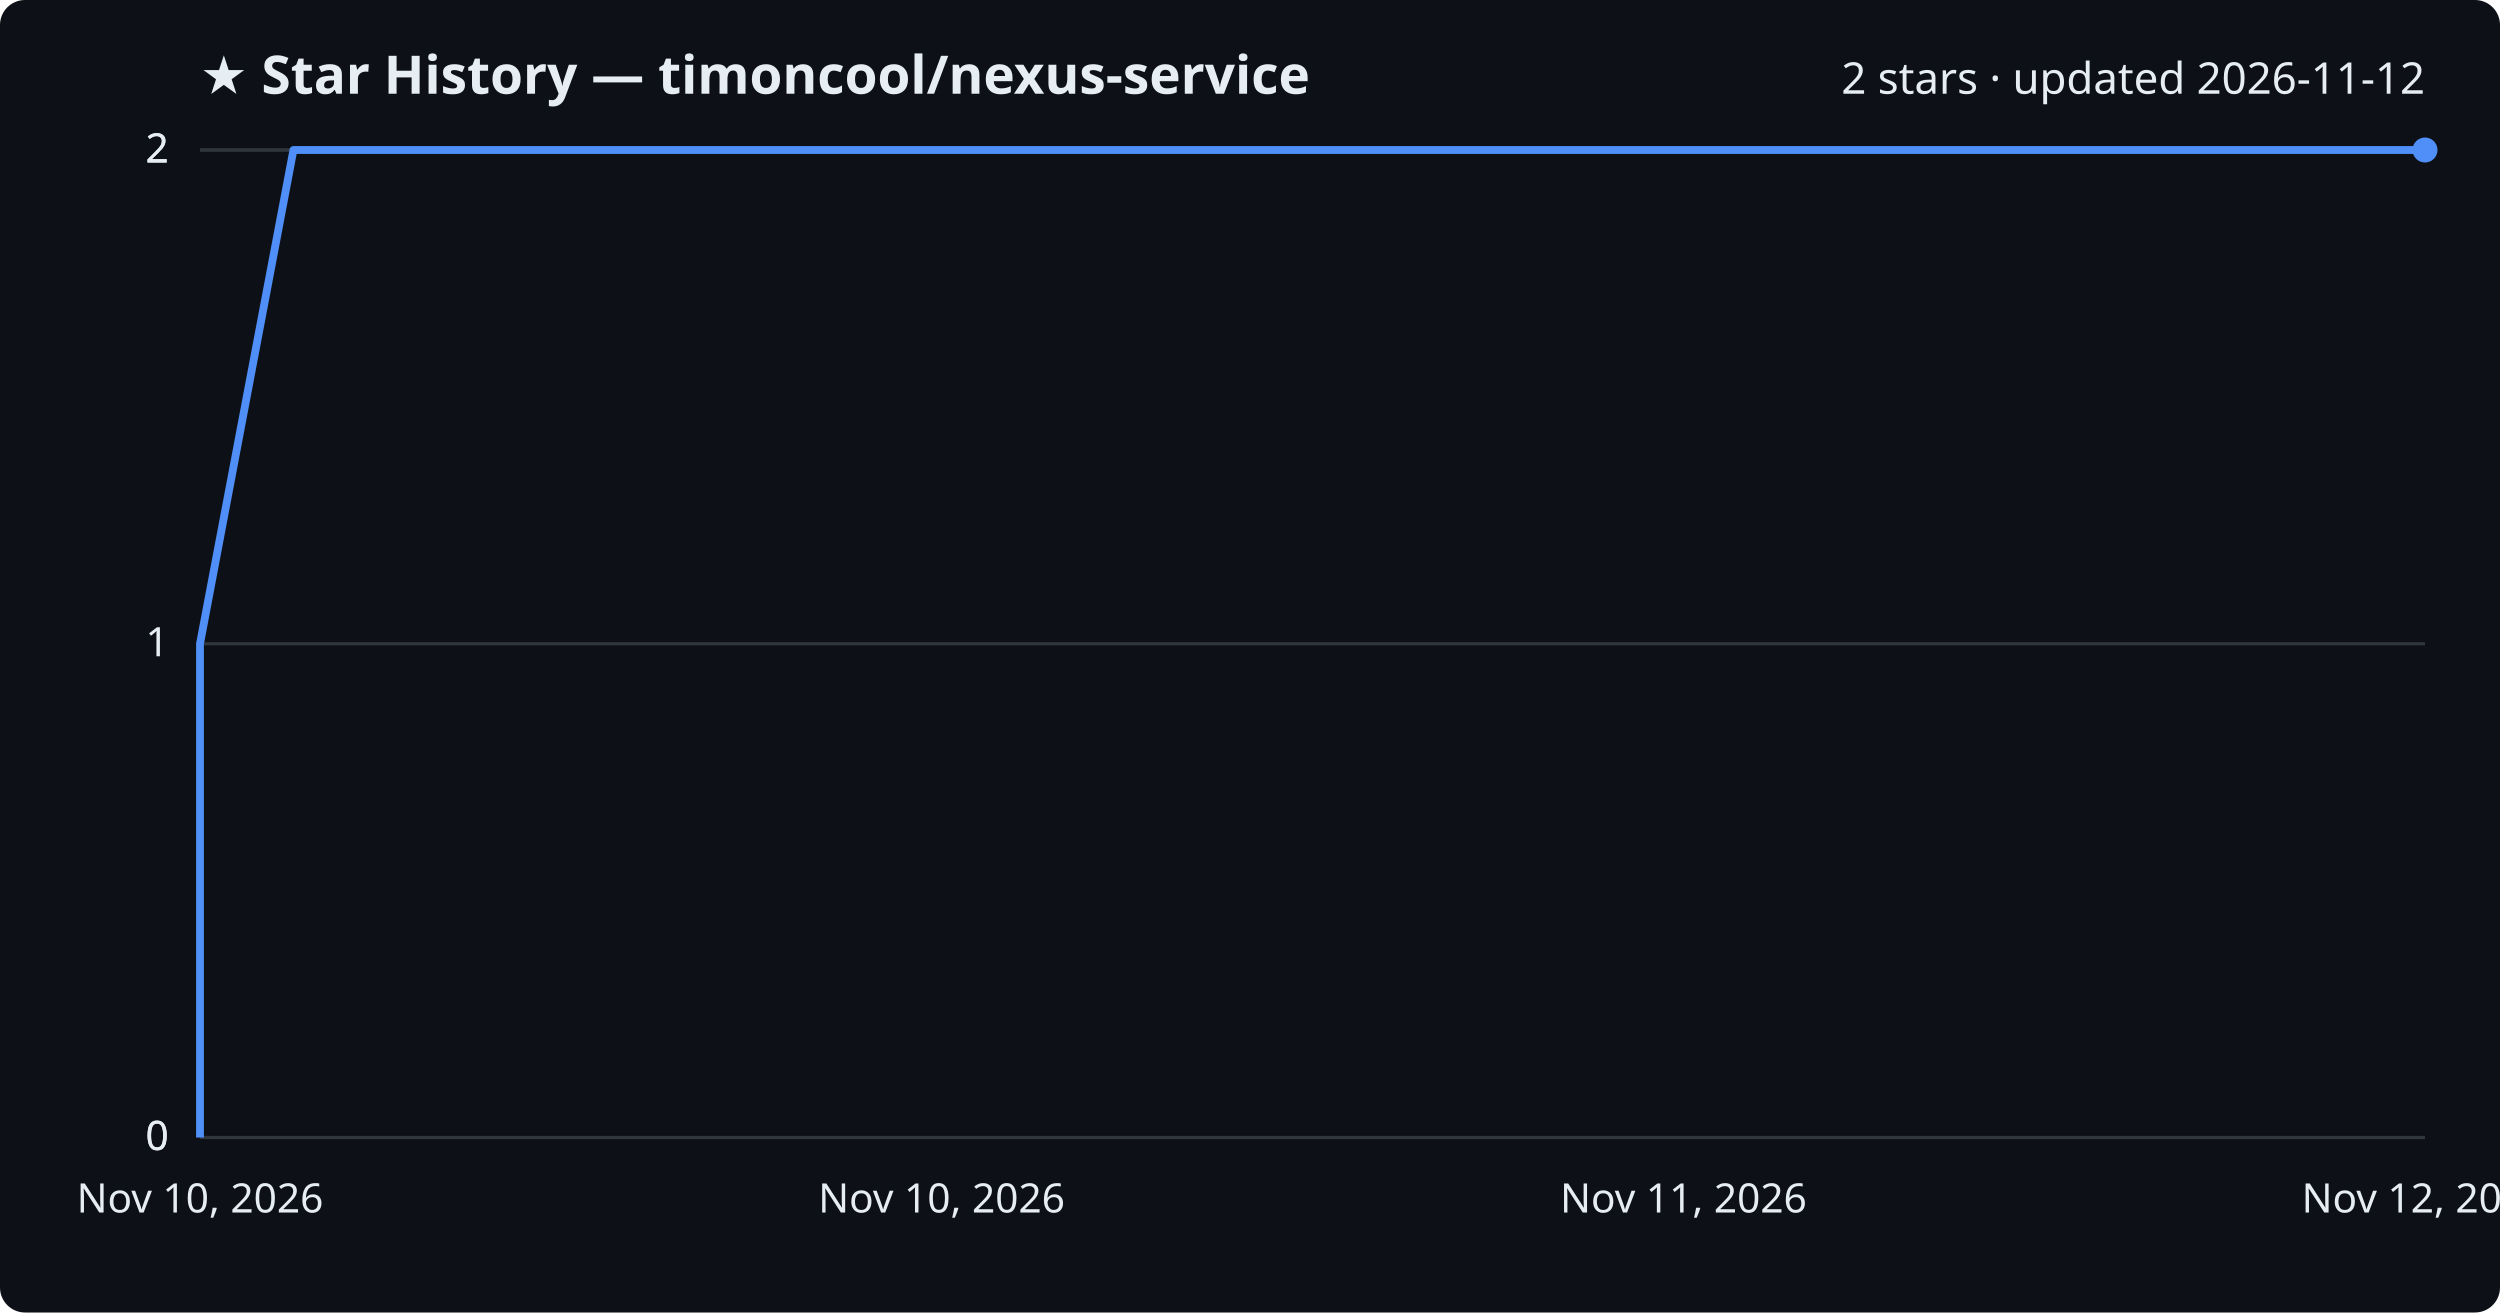
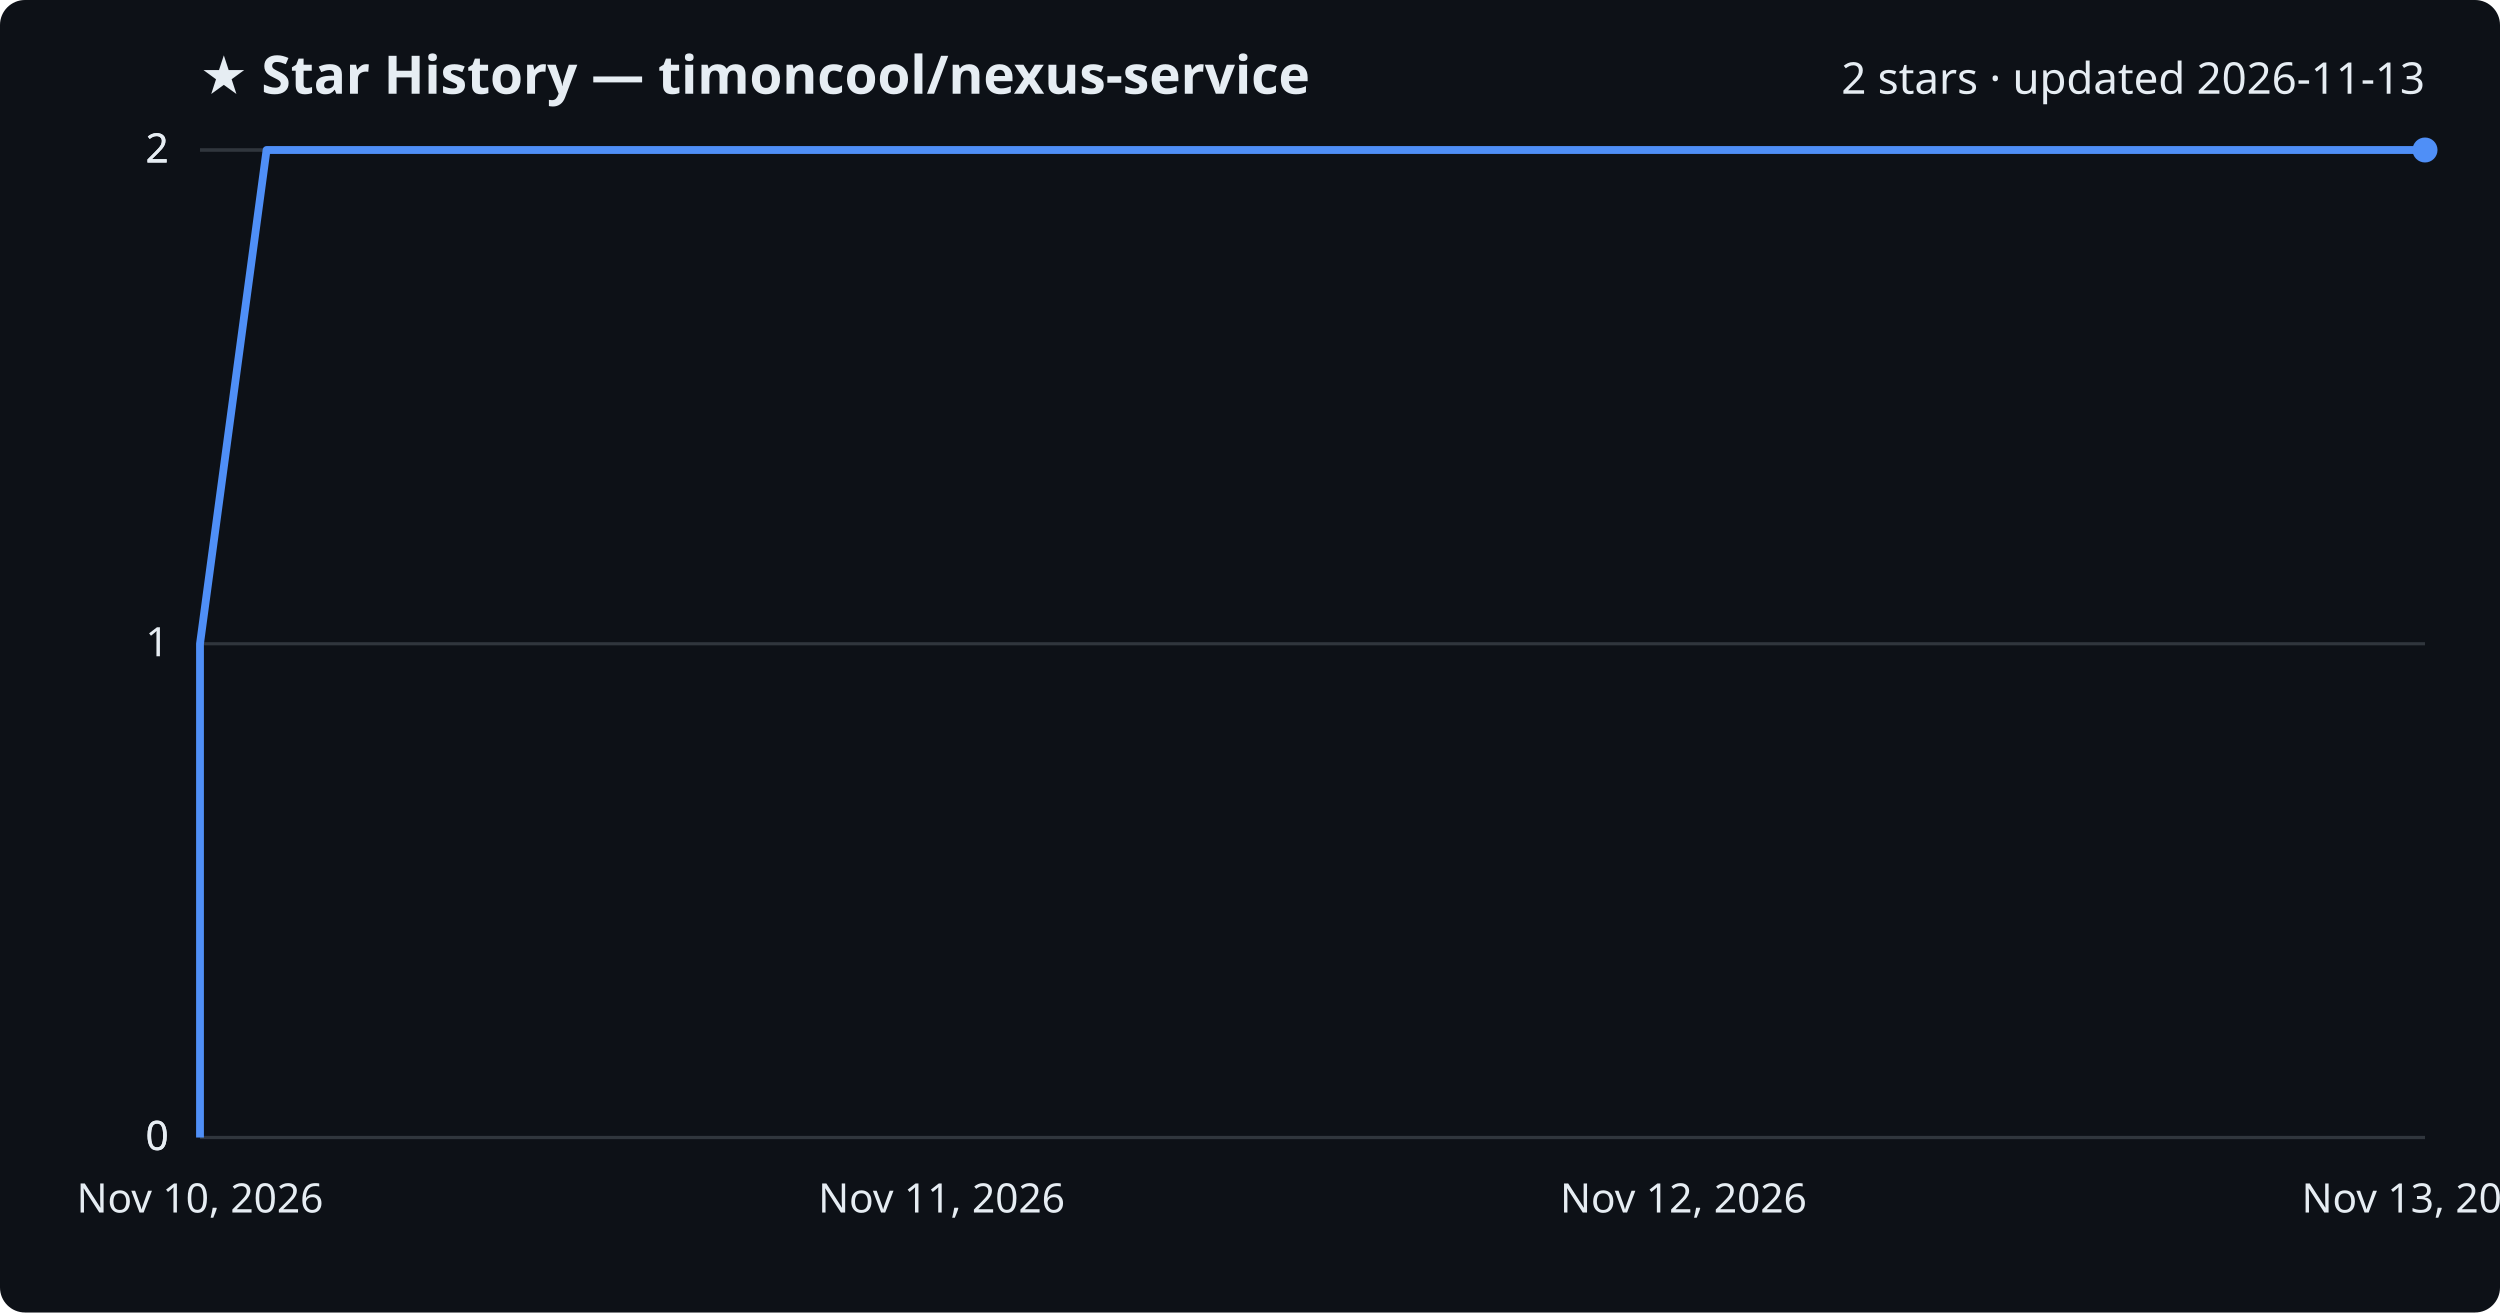
<svg xmlns="http://www.w3.org/2000/svg" viewBox="0 0 800 420" font-family="Segoe UI, sans-serif">
  <rect width="800" height="420" fill="#0d1117" rx="8" />
  <text x="64" y="30" fill="#e6edf3" font-size="17" font-weight="700">★ Star History — timoncool/nexus-service</text>
-   <text x="776" y="30" fill="#e6edf3" font-size="14" text-anchor="end">2 stars · updated 2026-11-12</text>
+   <text x="776" y="30" fill="#e6edf3" font-size="14" text-anchor="end">2 stars · updated 2026-11-13</text>
  <line x1="64" y1="364.0" x2="776" y2="364.0" stroke="#30363d" stroke-width="1" />
  <text x="54" y="368.0" fill="#e6edf3" font-size="13" text-anchor="end">0</text>
  <line x1="64" y1="364.0" x2="776" y2="364.0" stroke="#30363d" stroke-width="1" />
  <text x="54" y="368.0" fill="#e6edf3" font-size="13" text-anchor="end">0</text>
  <line x1="64" y1="206.0" x2="776" y2="206.0" stroke="#30363d" stroke-width="1" />
  <text x="54" y="210.0" fill="#e6edf3" font-size="13" text-anchor="end">1</text>
  <line x1="64" y1="48.0" x2="776" y2="48.0" stroke="#30363d" stroke-width="1" />
  <text x="54" y="52.0" fill="#e6edf3" font-size="13" text-anchor="end">2</text>
  <line x1="64" y1="48.0" x2="776" y2="48.0" stroke="#30363d" stroke-width="1" />
  <text x="54" y="52.0" fill="#e6edf3" font-size="13" text-anchor="end">2</text>
-   <path d="M64.0,364.0 L64.0,206.0 L93.9,48.0 L776.0,48.0" fill="none" stroke="#4f8ff7" stroke-width="2.5" stroke-linejoin="round" />
+   <path d="M64.0,364.0 L64.0,206.0 L85.3,48.0 L776.0,48.0" fill="none" stroke="#4f8ff7" stroke-width="2.5" stroke-linejoin="round" />
  <circle cx="776.0" cy="48.0" r="4" fill="#4f8ff7" />
  <text x="64.0" y="388" fill="#e6edf3" font-size="13" text-anchor="middle">Nov 10, 2026</text>
-   <text x="301.3" y="388" fill="#e6edf3" font-size="13" text-anchor="middle">Nov 10, 2026</text>
-   <text x="538.7" y="388" fill="#e6edf3" font-size="13" text-anchor="middle">Nov 11, 2026</text>
-   <text x="776.0" y="388" fill="#e6edf3" font-size="13" text-anchor="middle">Nov 12, 2026</text>
+   <text x="301.3" y="388" fill="#e6edf3" font-size="13" text-anchor="middle">Nov 11, 2026</text>
+   <text x="538.7" y="388" fill="#e6edf3" font-size="13" text-anchor="middle">Nov 12, 2026</text>
+   <text x="776.0" y="388" fill="#e6edf3" font-size="13" text-anchor="middle">Nov 13, 2026</text>
</svg>
